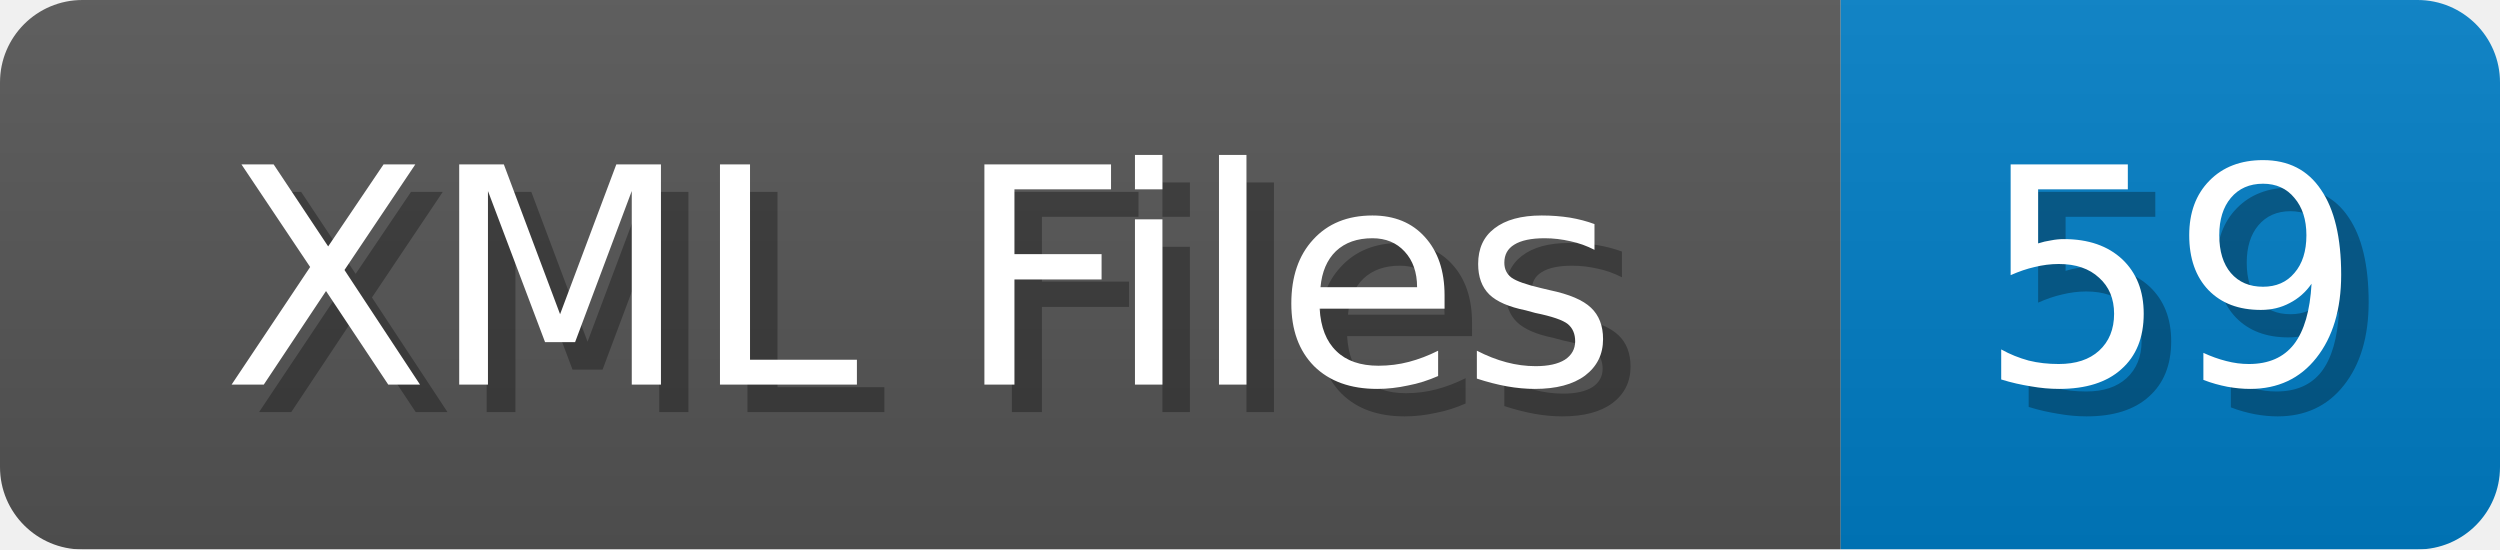
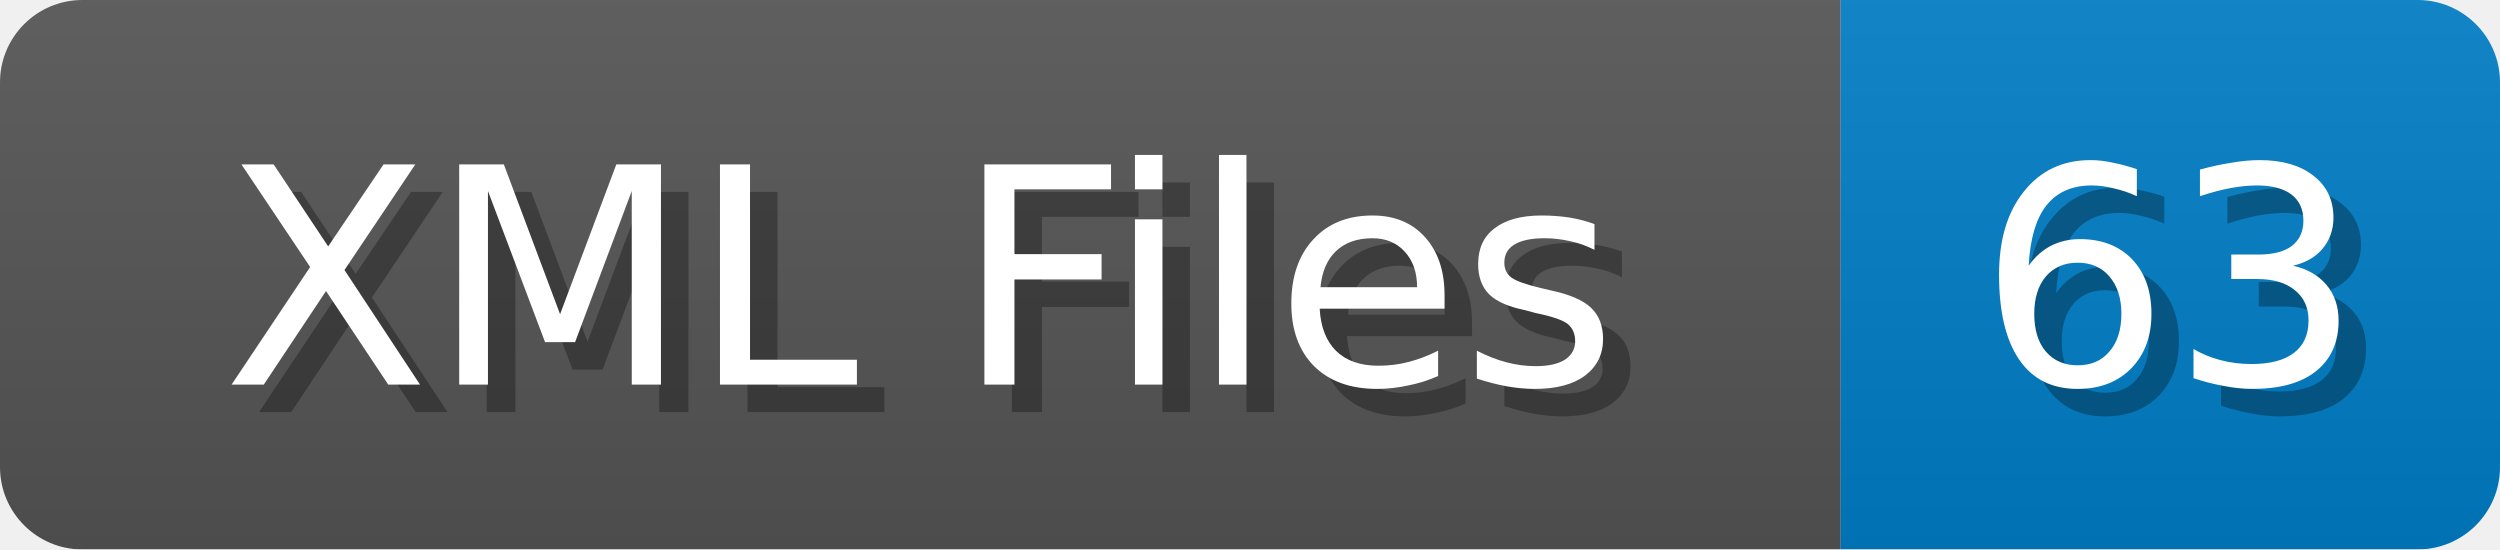
<svg xmlns="http://www.w3.org/2000/svg" width="91" height="20">
  <linearGradient id="b" x2="0" y2="100%">
    <stop offset="0" stop-color="#bbb" stop-opacity=".1" />
    <stop offset="1" stop-opacity=".1" />
  </linearGradient>
  <mask id="anybadge_1">
    <rect width="91" height="20" rx="3" fill="#fff" />
  </mask>
  <g mask="url(#anybadge_1)">
    <path fill="#555" d="M0 0h67v20H0z" />
    <path fill="#007ec6" d="M67 0h24v20H67z" />
    <path fill="url(#b)" d="M0 0h91v20H0z" />
  </g>
  <g fill="#fff" text-anchor="middle" font-family="DejaVu Sans,Verdana,Geneva,sans-serif" font-size="11">
    <text x="34.5" y="15" fill="#010101" fill-opacity=".3">XML Files</text>
    <text x="33.5" y="14">XML Files</text>
  </g>
  <g fill="#fff" text-anchor="middle" font-family="DejaVu Sans,Verdana,Geneva,sans-serif" font-size="11">
-     <text x="80.0" y="15" fill="#010101" fill-opacity=".3">59</text>
-     <text x="79.0" y="14">59</text>
+     <text x="80.0" y="15" fill="#010101" fill-opacity=".3">63</text>
+     <text x="79.0" y="14">63</text>
  </g>
</svg>
